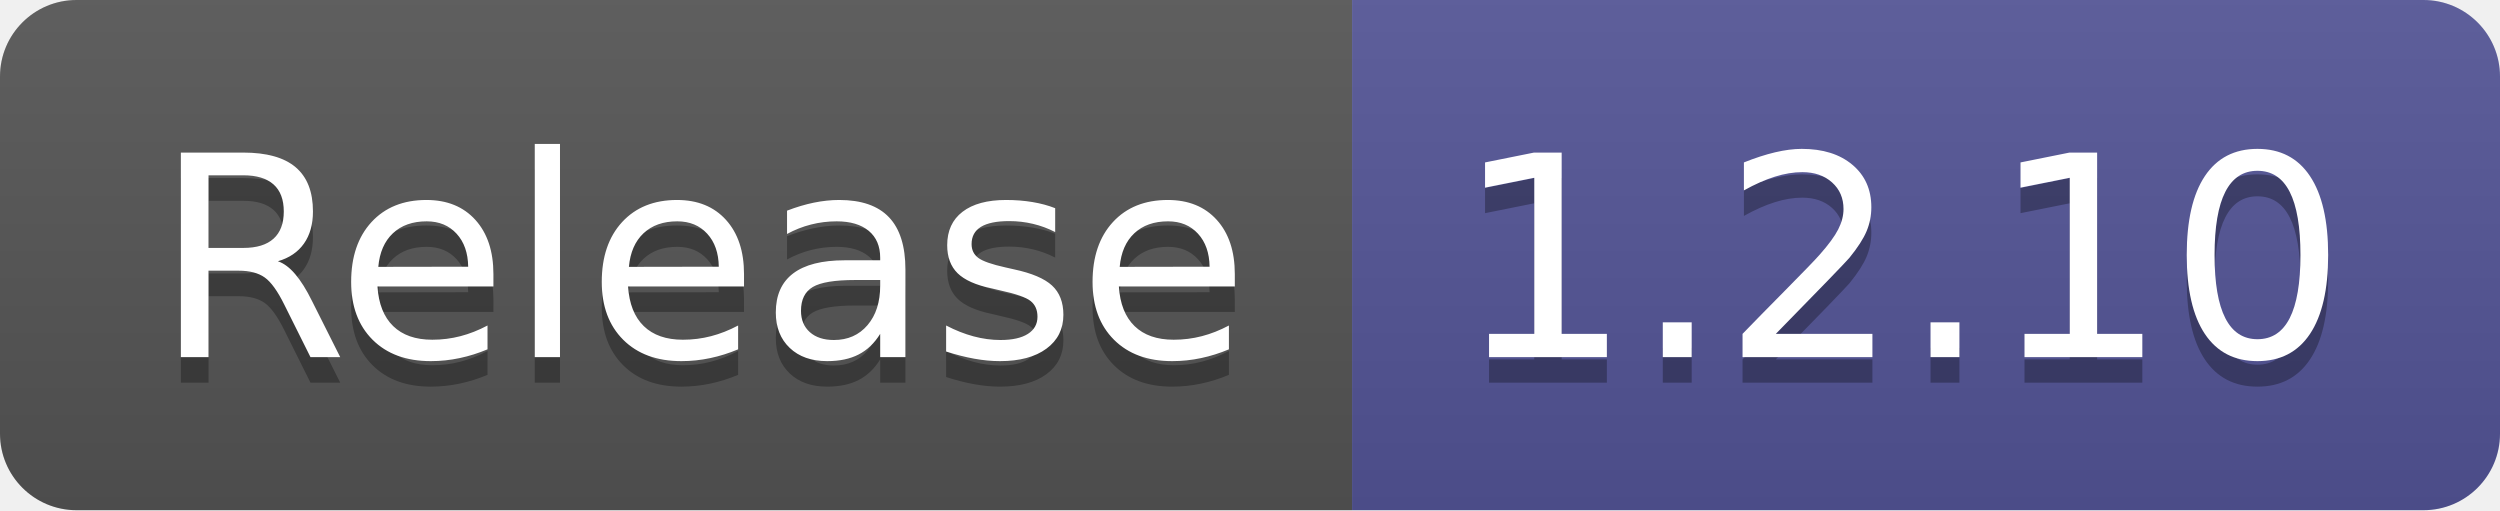
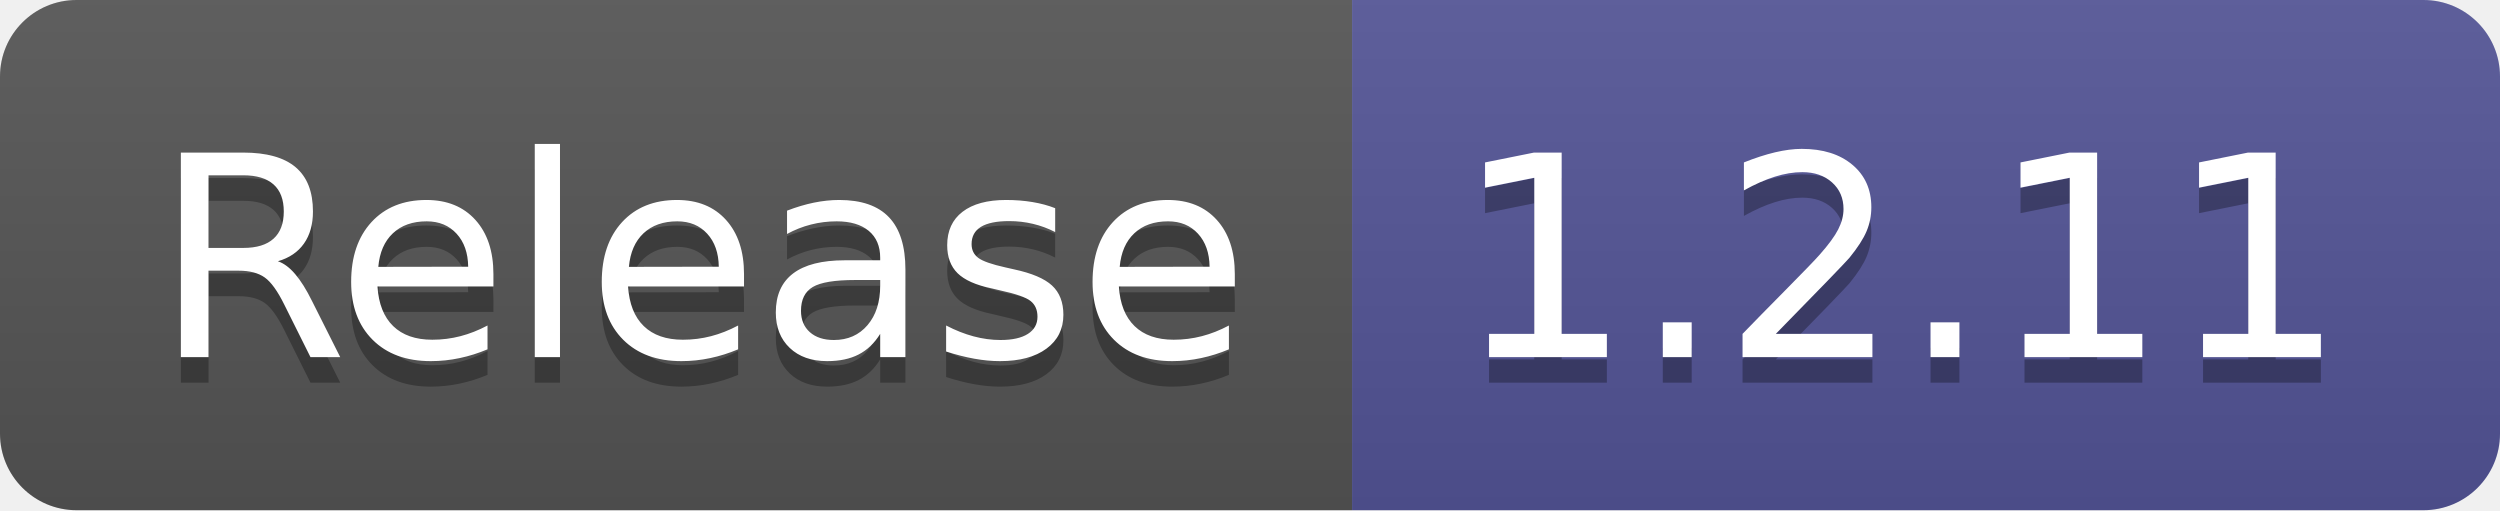
- <svg xmlns="http://www.w3.org/2000/svg" width="98" height="20" role="img" aria-label="Release: 1.2.10">
+ <svg xmlns="http://www.w3.org/2000/svg" width="98" height="20" role="img" aria-label="Release: 1.2.11">
  <linearGradient id="s" x2="0" y2="100%">
    <stop offset="0" stop-color="#bbb" stop-opacity=".1" />
    <stop offset="1" stop-opacity=".1" />
  </linearGradient>
  <clipPath id="r">
    <rect width="98" height="20" rx="3" fill="#fff" />
  </clipPath>
  <g clip-path="url(#r)">
    <rect width="53" height="20" fill="#555" />
    <rect x="53" width="45" height="20" fill="#535597" />
    <rect width="98" height="20" fill="url(#s)" />
  </g>
  <g fill="#fff" text-anchor="middle" font-family="Verdana,Geneva,DejaVu Sans,sans-serif" text-rendering="geometricPrecision" font-size="110">
    <text aria-hidden="true" x="275" y="150" fill="#010101" fill-opacity=".3" transform="scale(.1)" textLength="430">Release</text>
    <text x="275" y="140" transform="scale(.1)" fill="#fff" textLength="430">Release</text>
-     <text aria-hidden="true" x="745" y="150" fill="#010101" fill-opacity=".3" transform="scale(.1)" textLength="350">1.2.10</text>
-     <text x="745" y="140" transform="scale(.1)" fill="#fff" textLength="350">1.2.10</text>
+     <text aria-hidden="true" x="745" y="150" fill="#010101" fill-opacity=".3" transform="scale(.1)" textLength="350">1.2.11</text>
+     <text x="745" y="140" transform="scale(.1)" fill="#fff" textLength="350">1.2.11</text>
  </g>
</svg>
